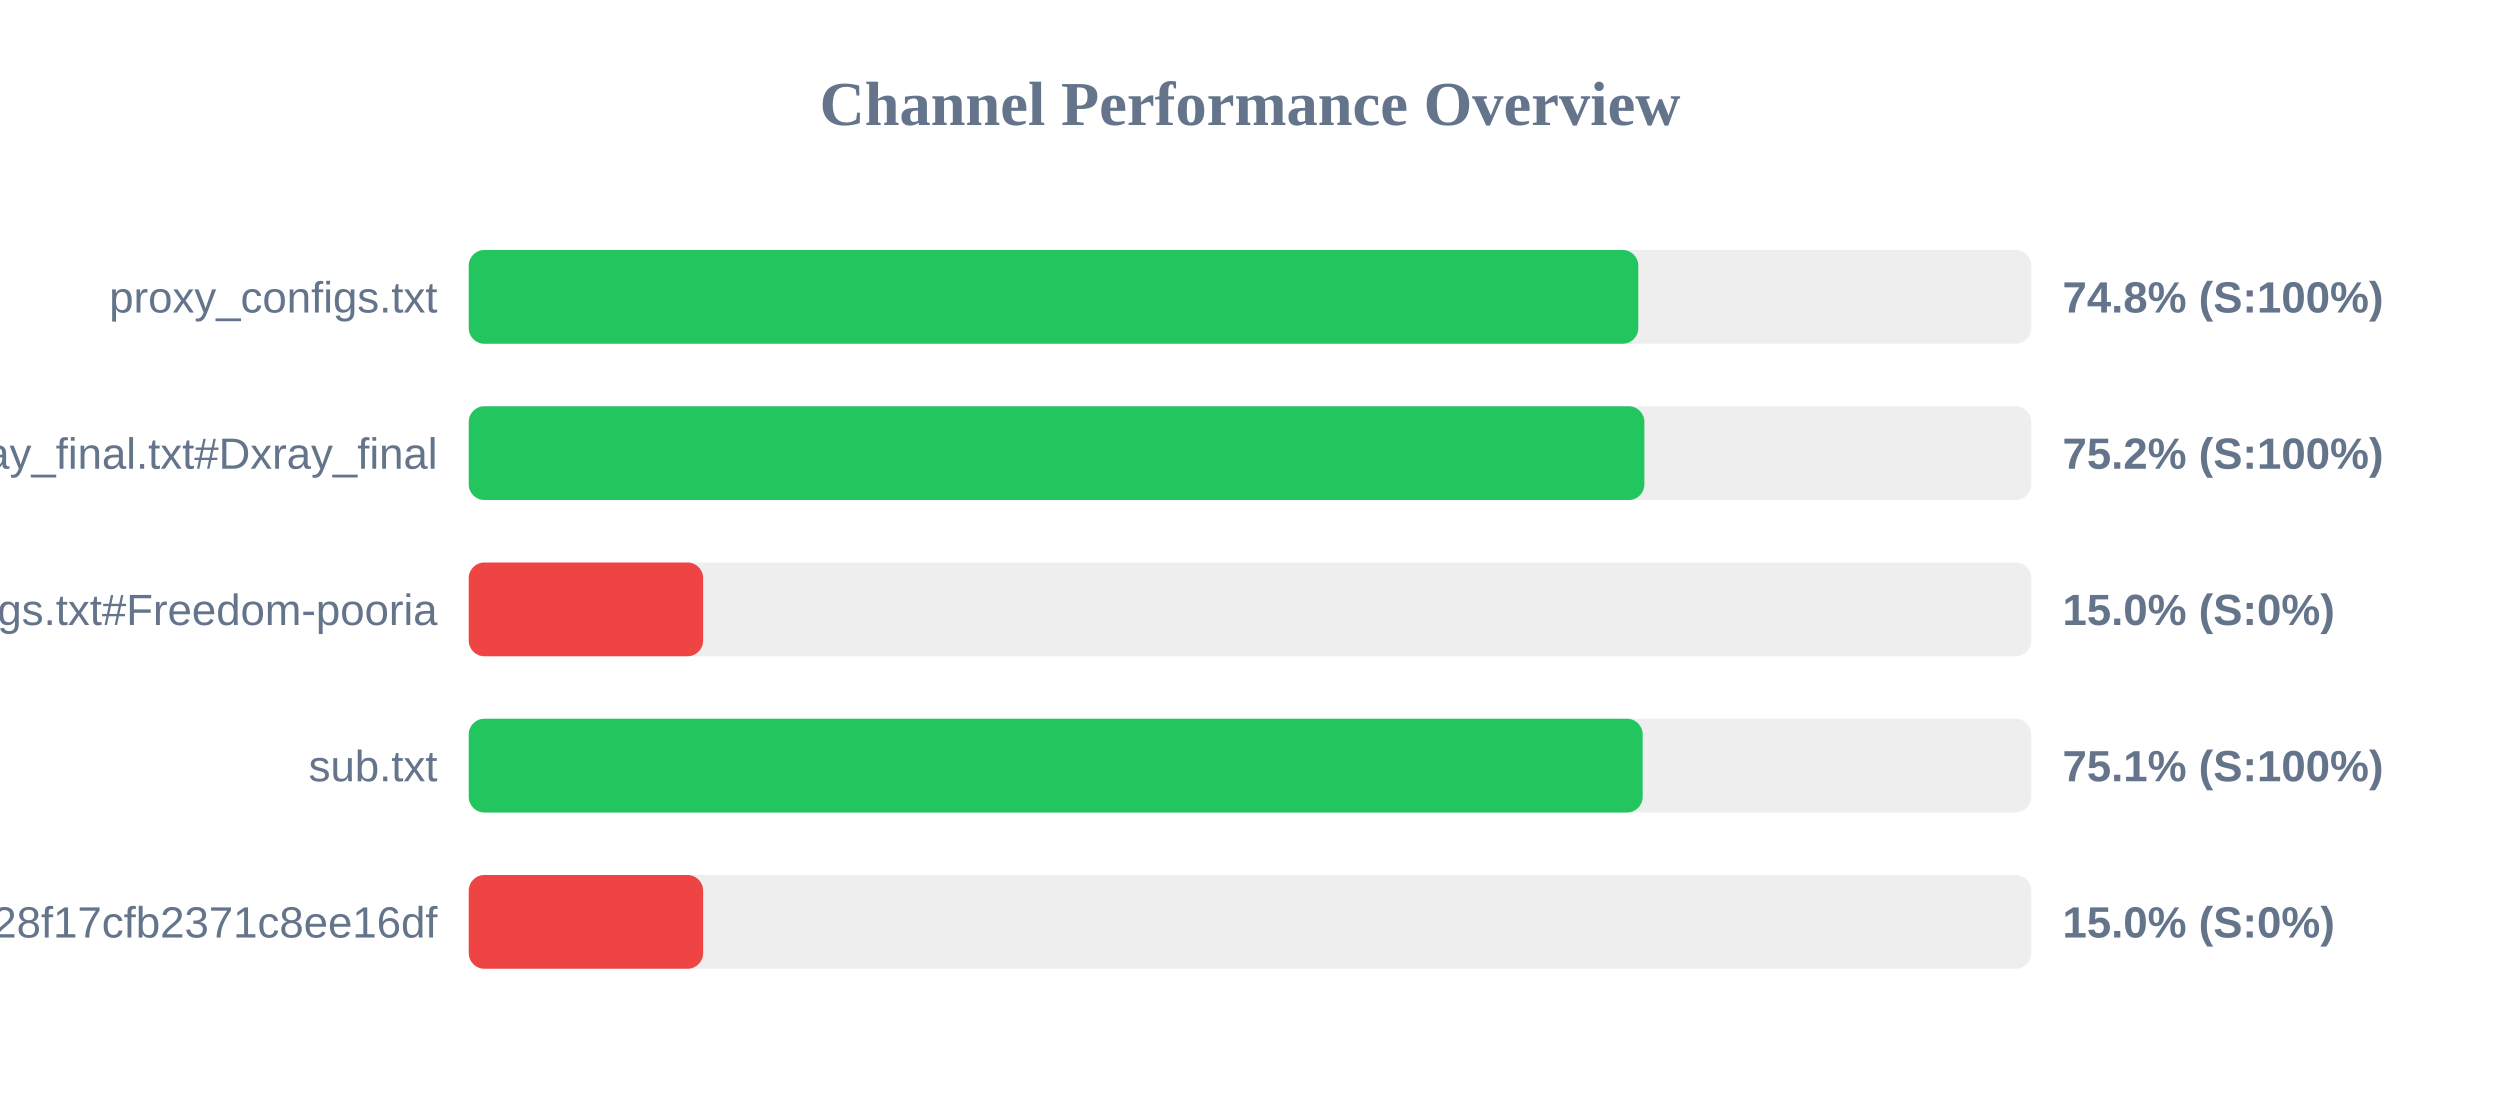
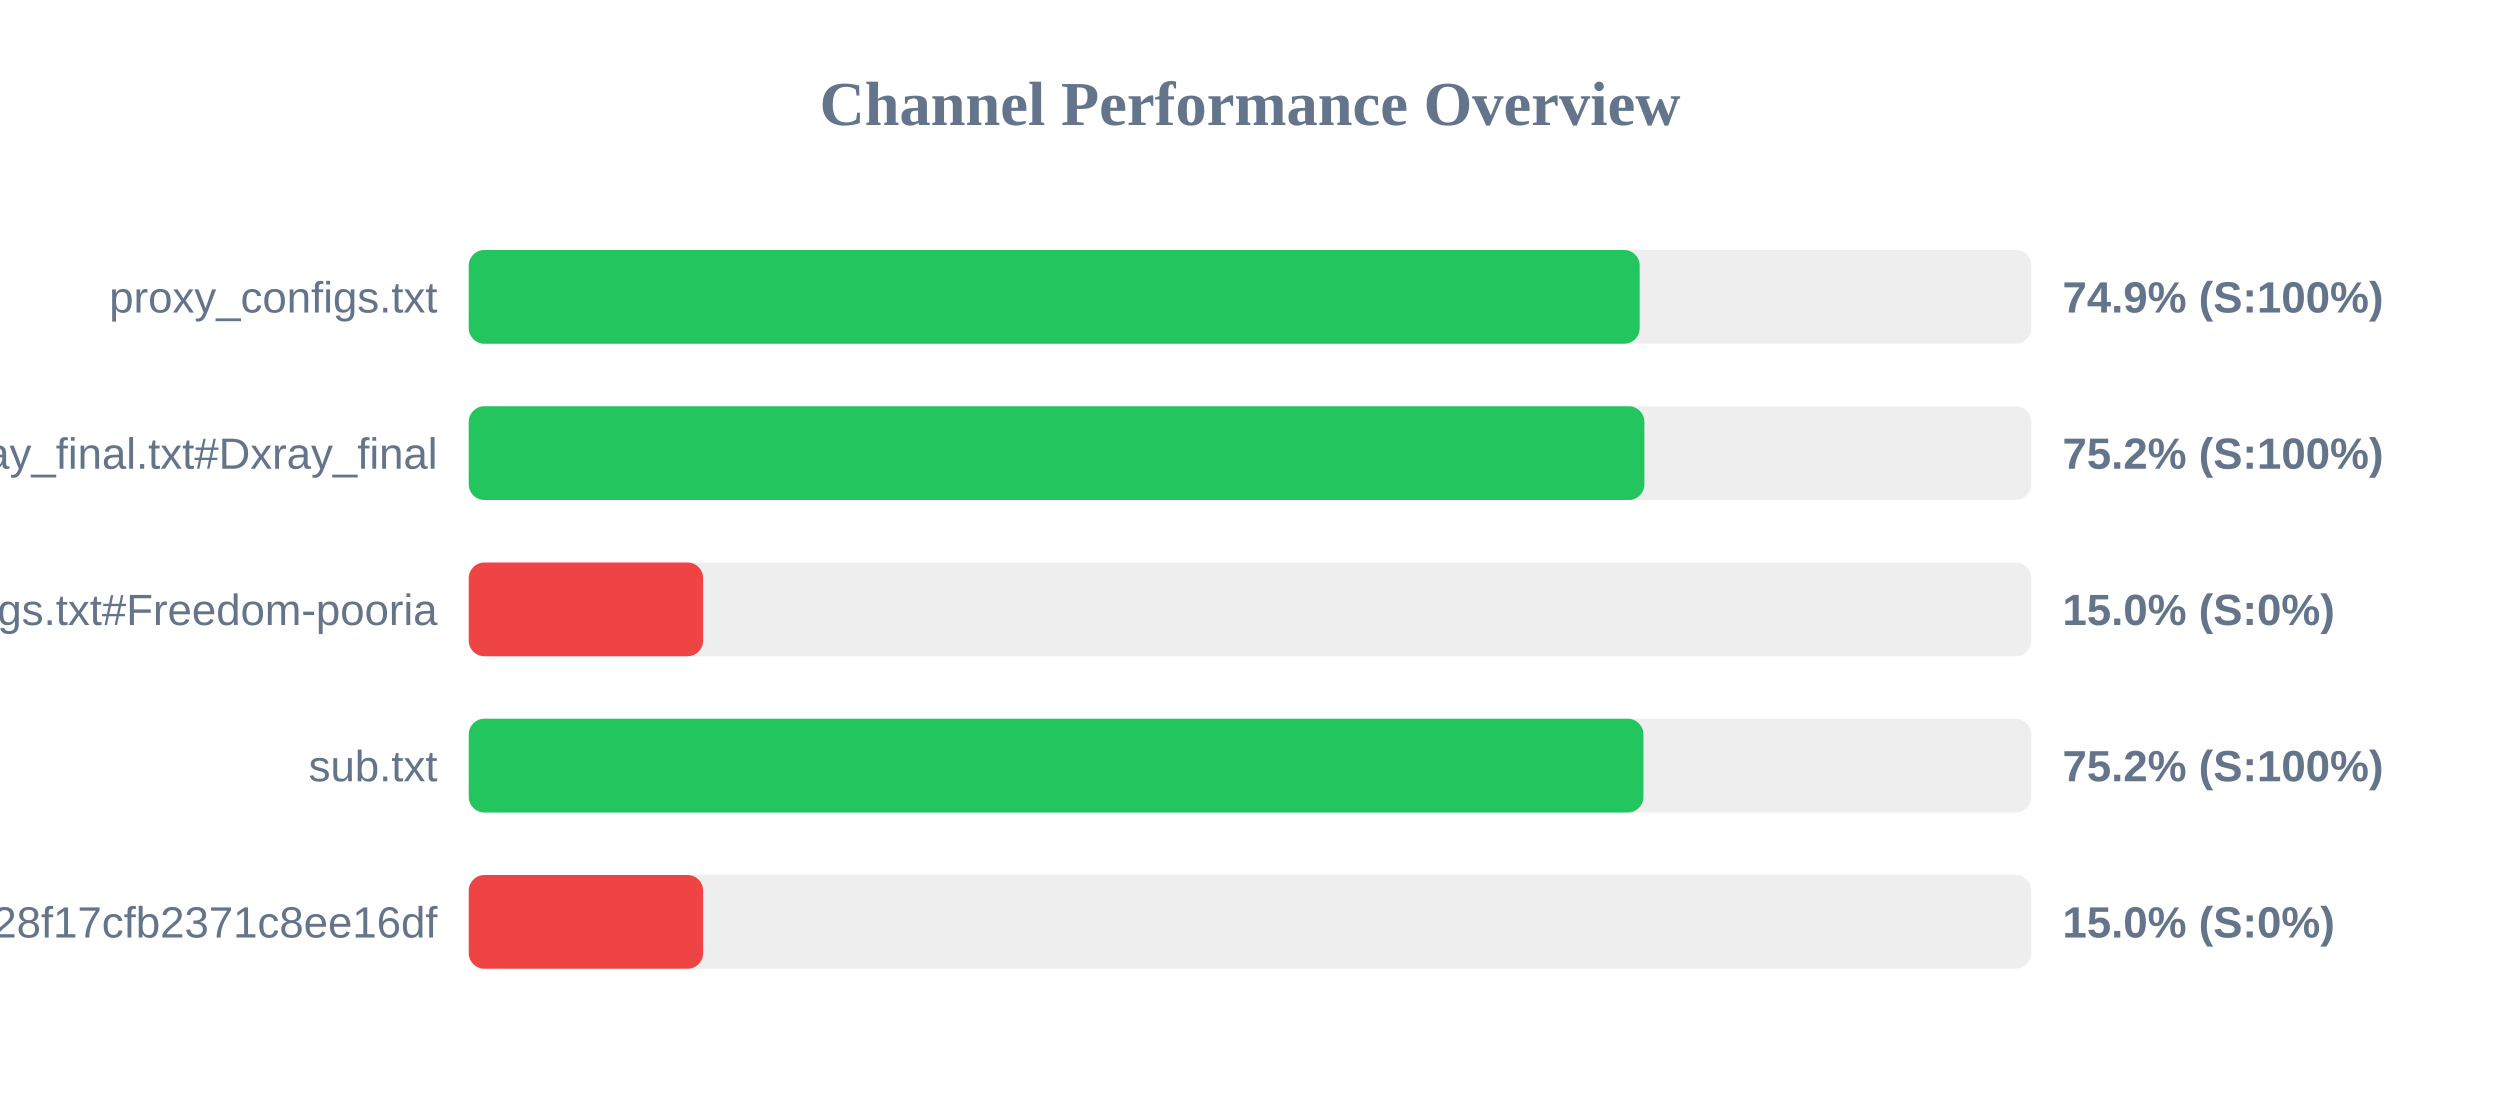
<svg xmlns="http://www.w3.org/2000/svg" width="800" height="350" version="1.1">
  <style>
        .row { font: 14px Arial; fill: #64748b; }
        .score { font: bold 14px Arial; fill: #64748b; }
    </style>
  <text x="400" y="40" text-anchor="middle" font-size="20px" font-weight="bold" fill="#64748b">Channel Performance Overview</text>
  <rect x="150" y="80" width="500" height="30" fill="#eee" rx="5" />
-   <rect x="150" y="80" width="374.25" height="30" fill="#22c55e" rx="5" />
+   <rect x="150" y="80" width="374.7" height="30" fill="#22c55e" rx="5" />
  <text x="140" y="100" text-anchor="end" class="row">proxy_configs.txt</text>
-   <text x="660" y="100" text-anchor="start" class="score">74.8% (S:100%)</text>
+   <text x="660" y="100" text-anchor="start" class="score">74.9% (S:100%)</text>
  <rect x="150" y="130" width="500" height="30" fill="#eee" rx="5" />
  <rect x="150" y="130" width="376.2" height="30" fill="#22c55e" rx="5" />
  <text x="140" y="150" text-anchor="end" class="row">xray_final.txt#Dxray_final</text>
  <text x="660" y="150" text-anchor="start" class="score">75.2% (S:100%)</text>
  <rect x="150" y="180" width="500" height="30" fill="#eee" rx="5" />
  <rect x="150" y="180" width="75.0" height="30" fill="#ef4444" rx="5" />
  <text x="140" y="200" text-anchor="end" class="row">v2ray_configs.txt#Freedom-pooria</text>
  <text x="660" y="200" text-anchor="start" class="score">15.0% (S:0%)</text>
  <rect x="150" y="230" width="500" height="30" fill="#eee" rx="5" />
-   <rect x="150" y="230" width="375.65" height="30" fill="#22c55e" rx="5" />
+   <rect x="150" y="230" width="375.9" height="30" fill="#22c55e" rx="5" />
  <text x="140" y="250" text-anchor="end" class="row">sub.txt</text>
-   <text x="660" y="250" text-anchor="start" class="score">75.1% (S:100%)</text>
+   <text x="660" y="250" text-anchor="start" class="score">75.2% (S:100%)</text>
  <rect x="150" y="280" width="500" height="30" fill="#eee" rx="5" />
  <rect x="150" y="280" width="75.0" height="30" fill="#ef4444" rx="5" />
  <text x="140" y="300" text-anchor="end" class="row">?token=fedfed7b41b828f17cfb2371c8ee16df</text>
  <text x="660" y="300" text-anchor="start" class="score">15.0% (S:0%)</text>
</svg>
